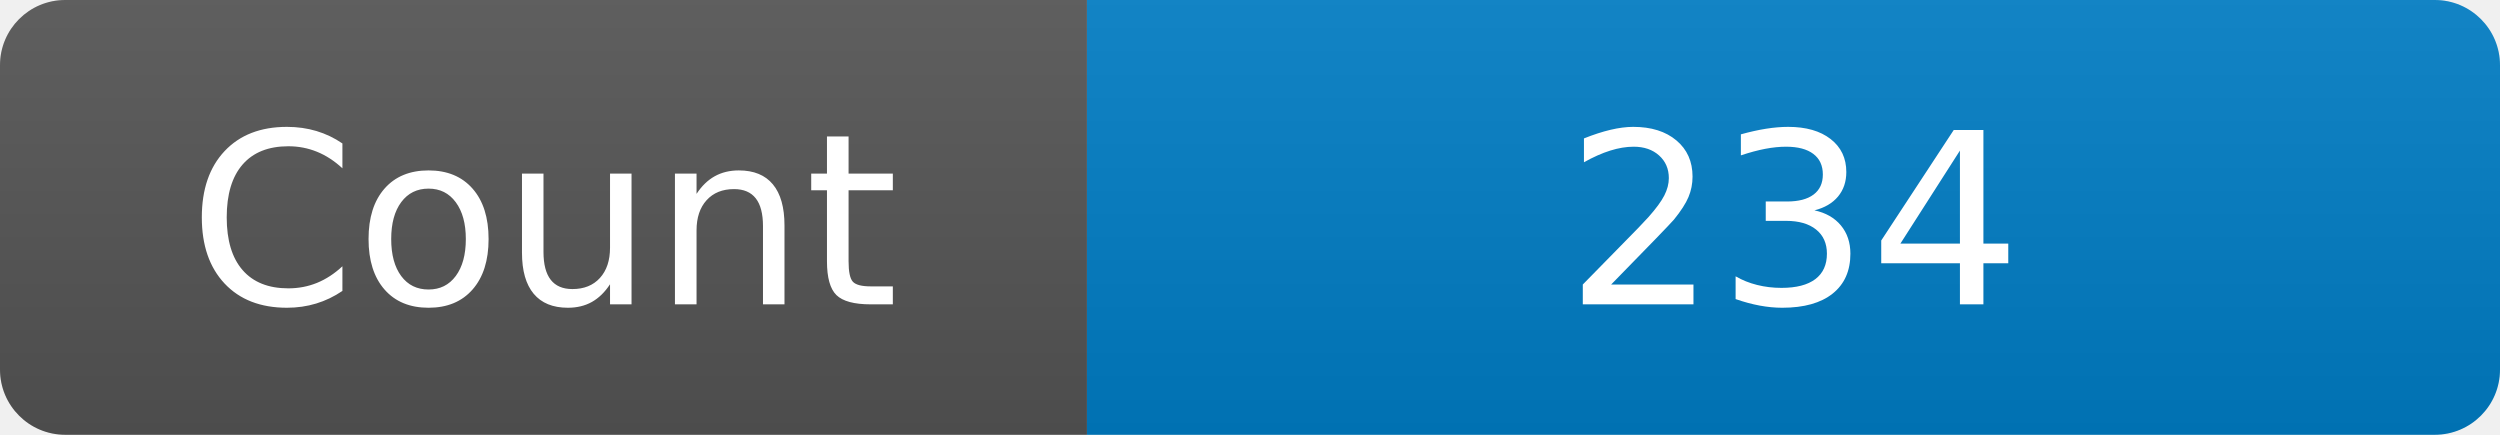
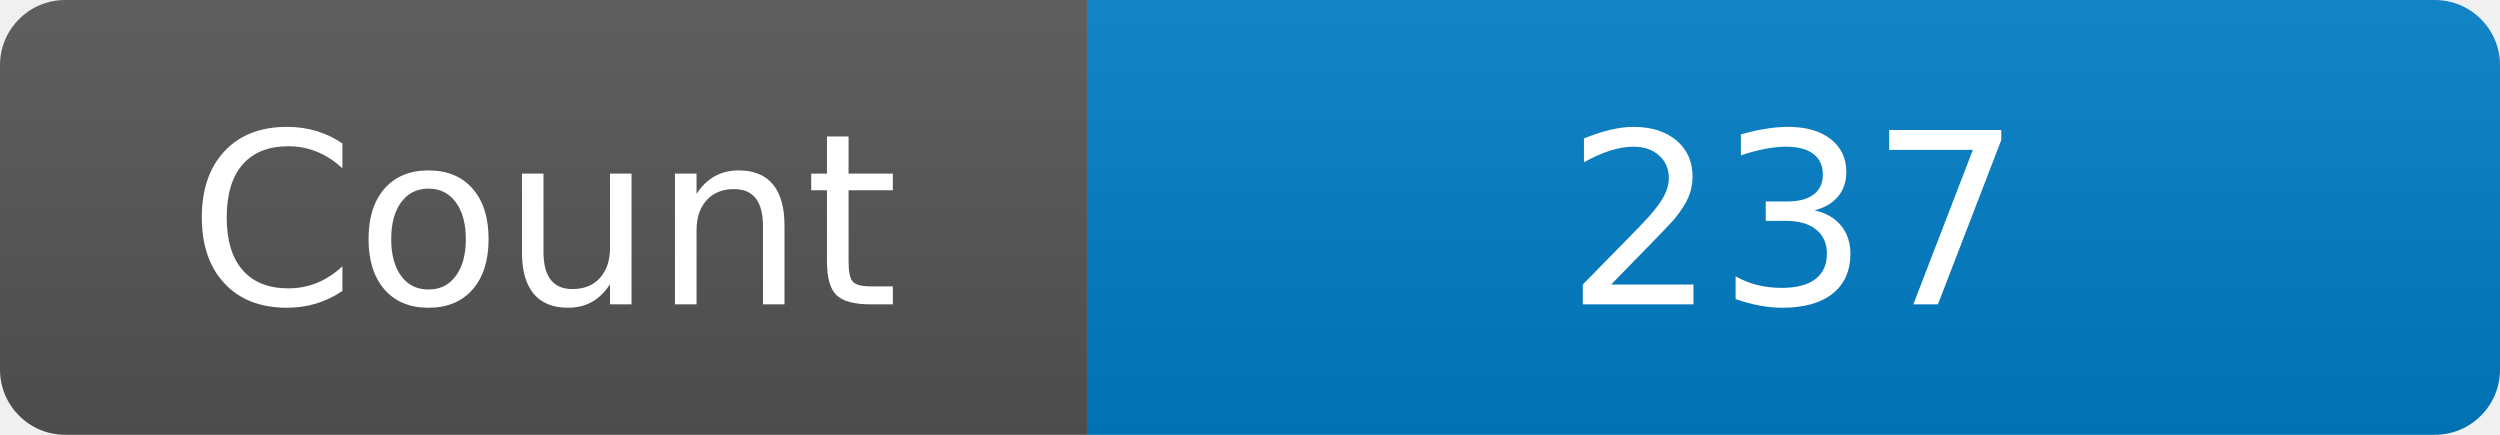
<svg xmlns="http://www.w3.org/2000/svg" width="115" height="20" role="img" aria-label="Maintained?: yes">
  <linearGradient id="s" x2="0" y2="100%">
    <stop offset="0" stop-color="#bbb" stop-opacity=".1" />
    <stop offset="1" stop-opacity=".1" />
  </linearGradient>
  <clipPath id="r">
    <rect width="115" height="20" rx="3" fill="#fff" />
  </clipPath>
  <g clip-path="url(#r)">
    <rect width="50" height="20" fill="#555" />
    <rect x="50" width="160" height="20" fill="#007ec6" />
    <rect width="115" height="20" fill="url(#s)" />
  </g>
  <g fill="#fff" text-anchor="middle" font-family="Verdana,Geneva,DejaVu Sans,sans-serif" font-size="110">
    <text x="250" y="140" transform="scale(.1)" fill="#fff">Count</text>
-     <text x="825" y="140" transform="scale(.1)" fill="#fff">234</text>
+     <text x="825" y="140" transform="scale(.1)" fill="#fff">237</text>
  </g>
</svg>
